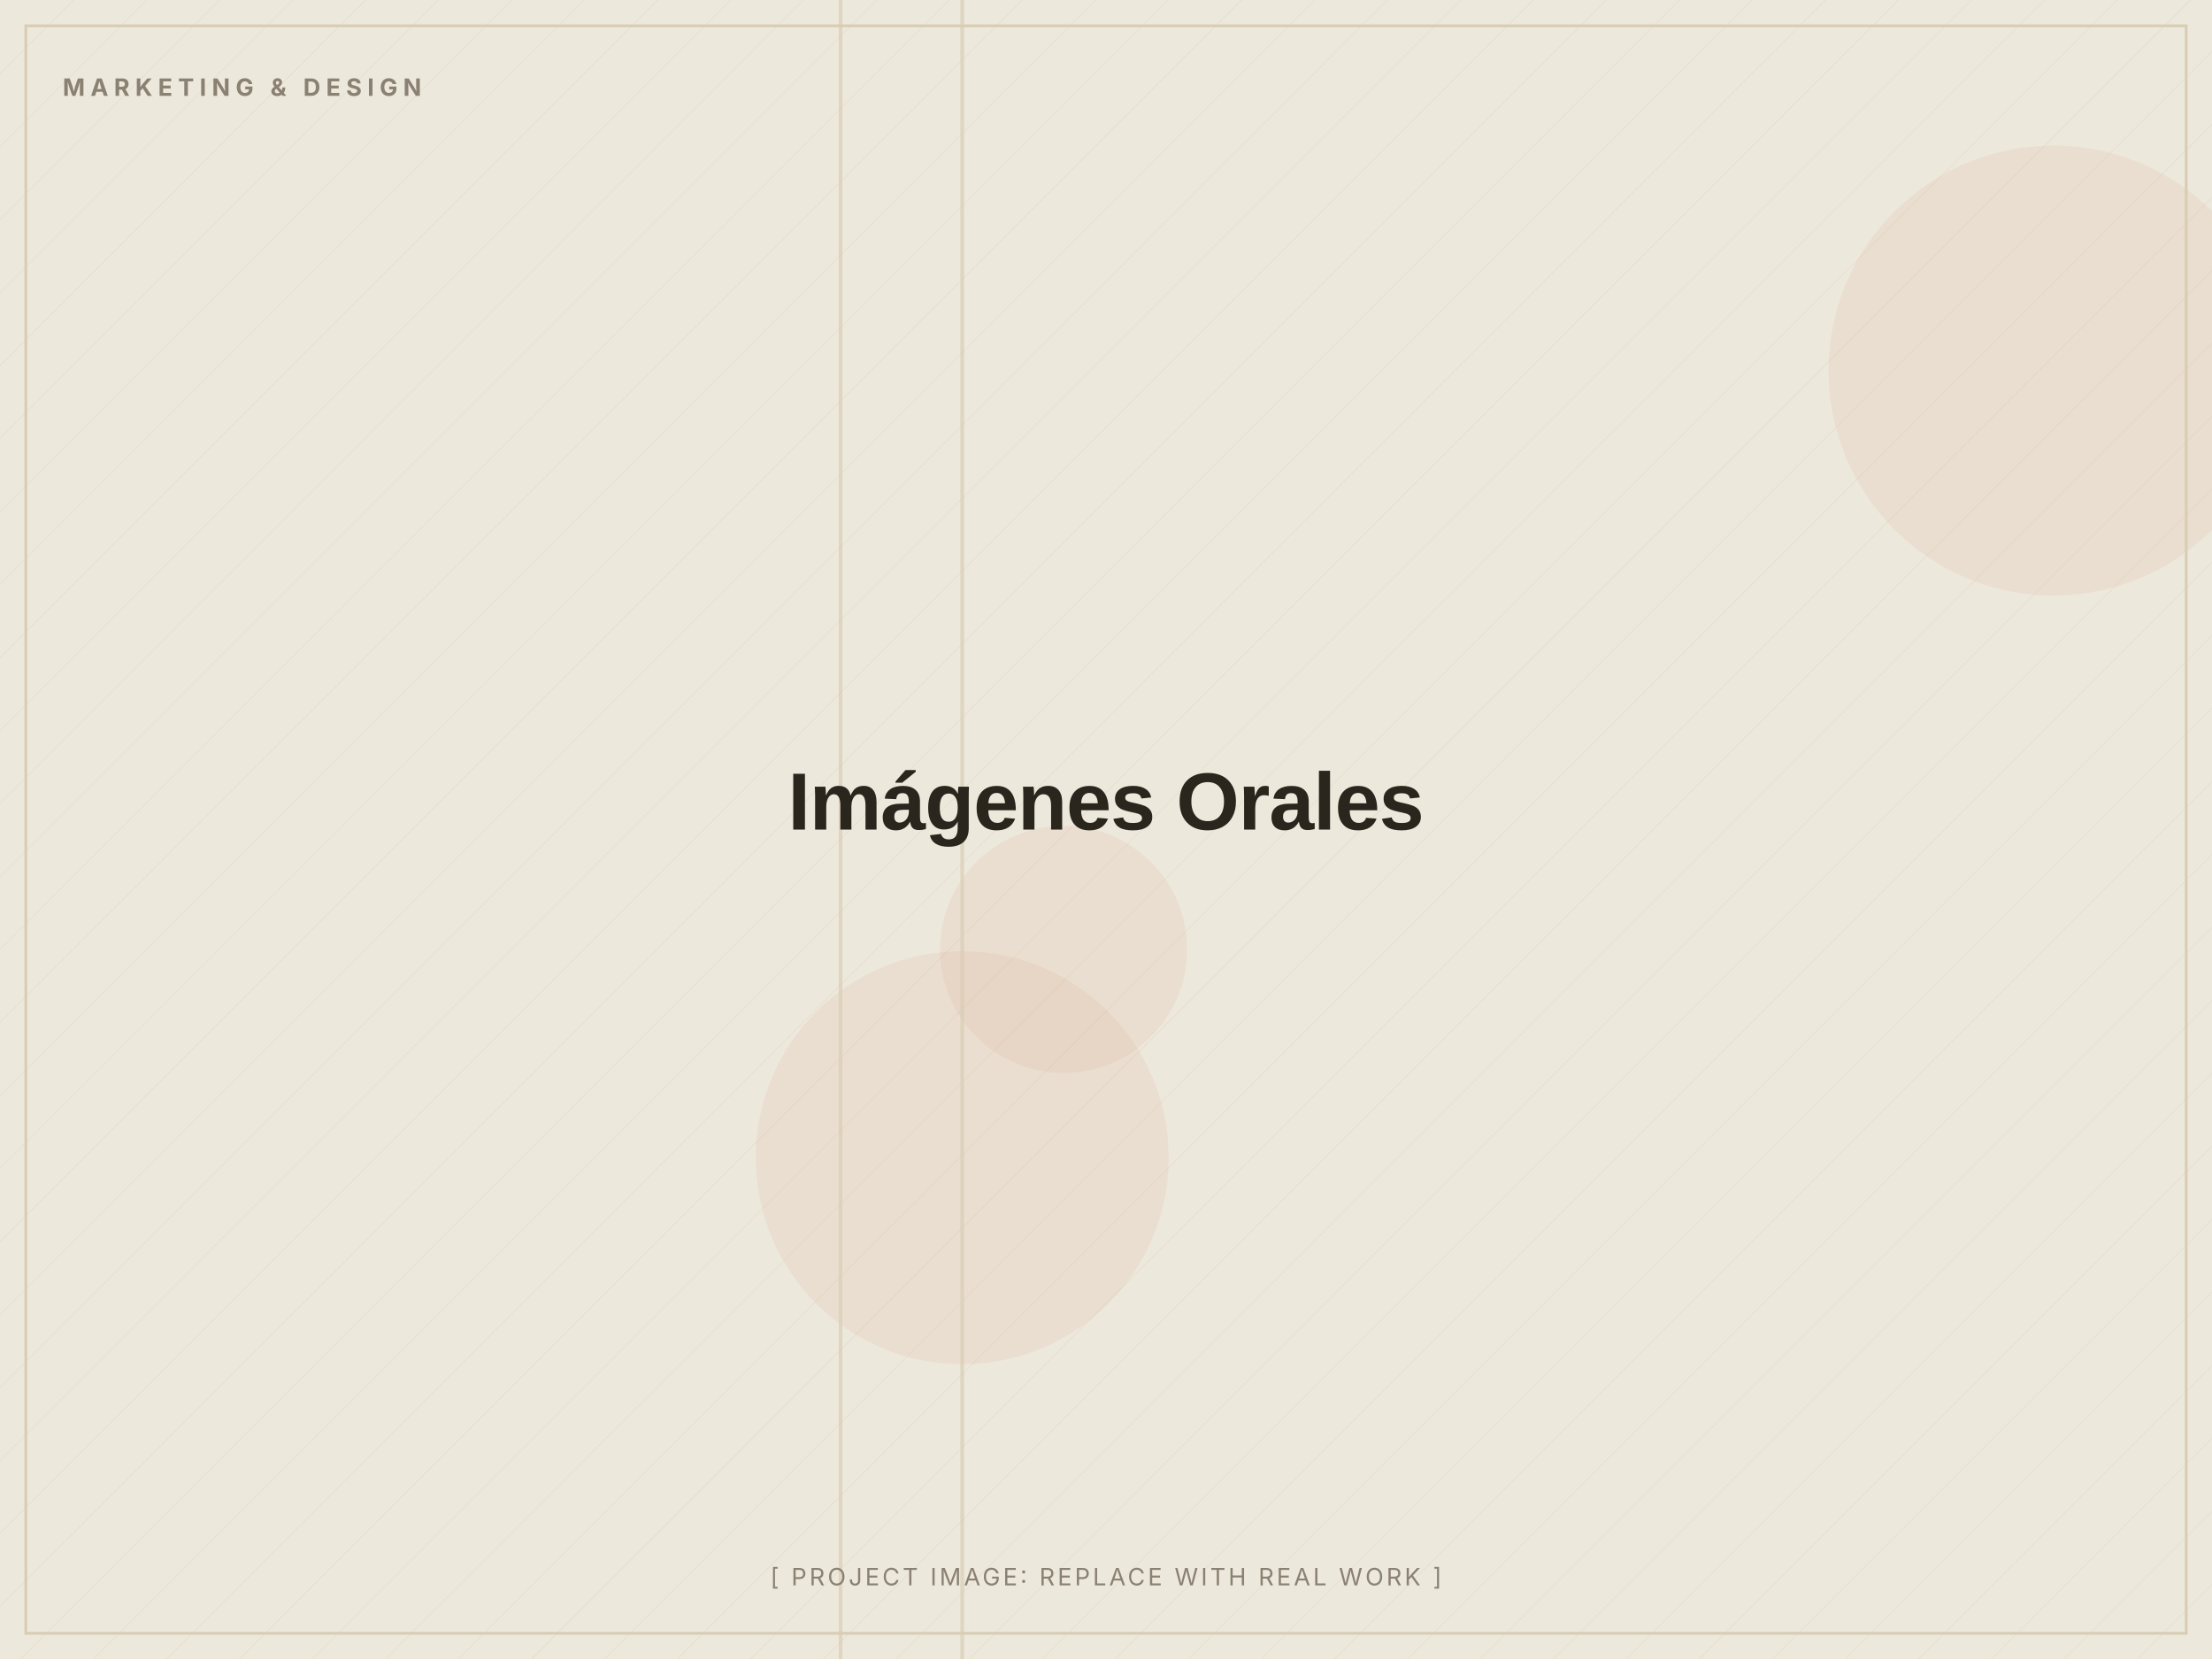
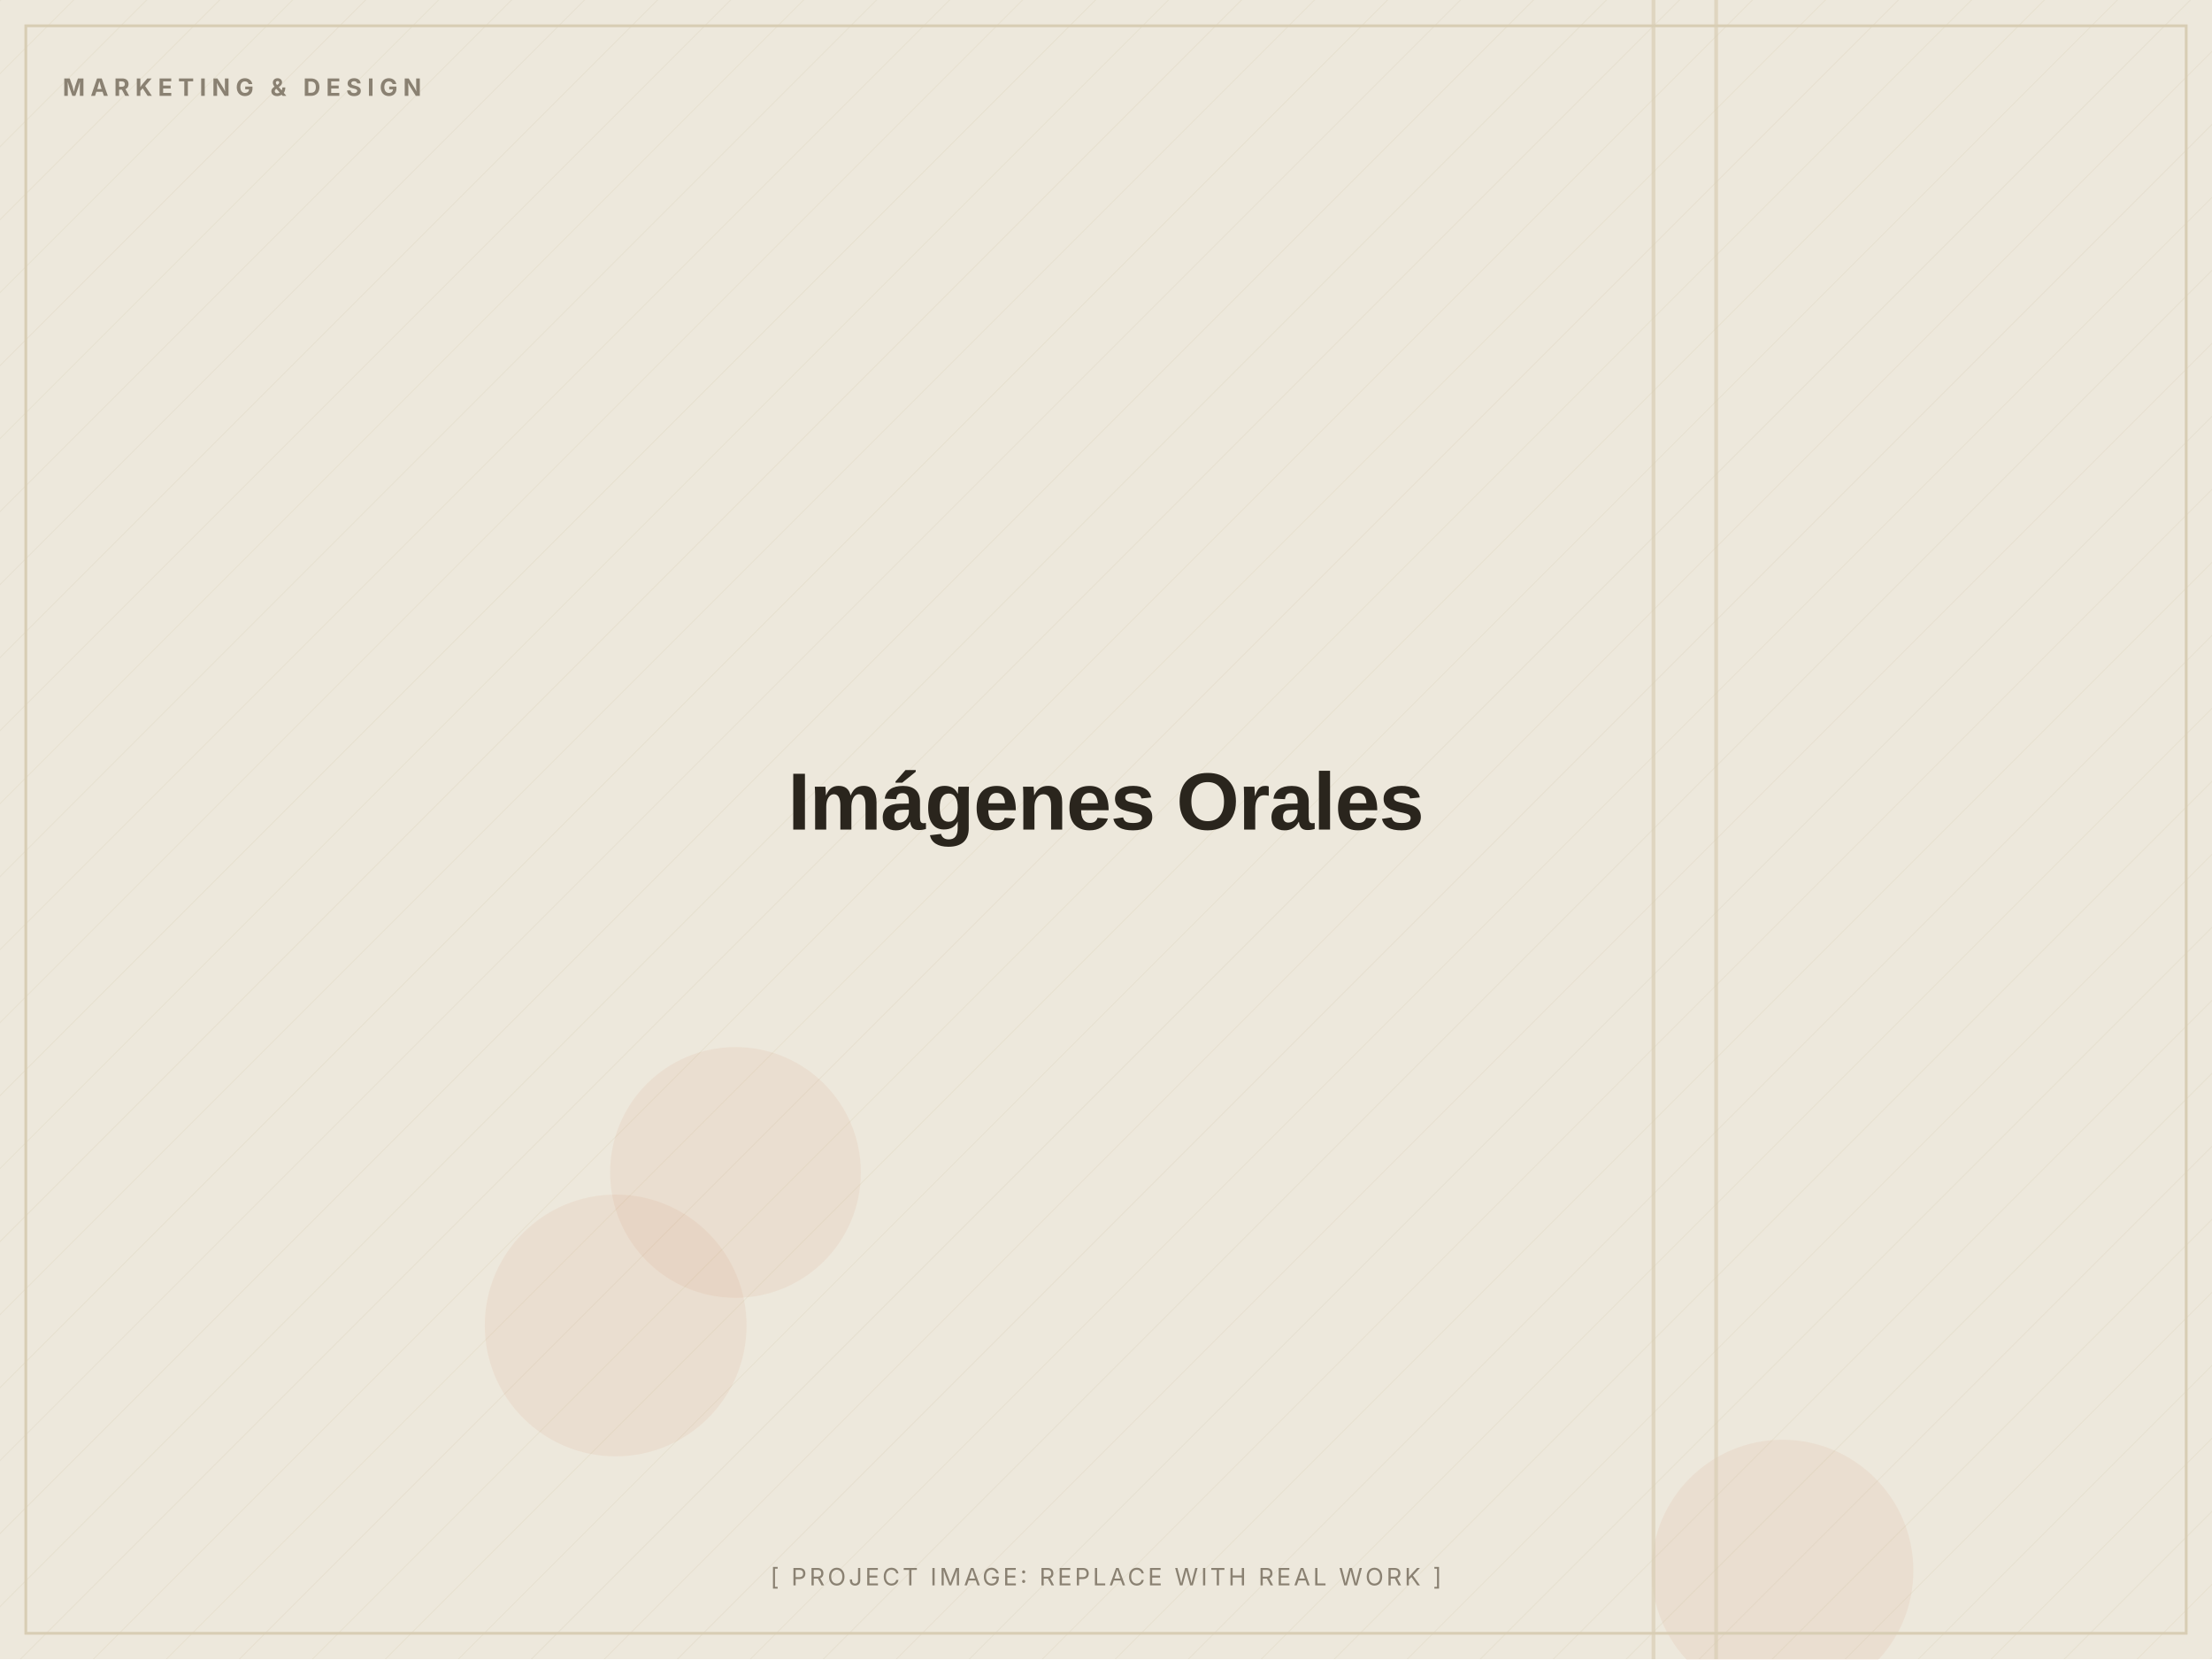
<svg xmlns="http://www.w3.org/2000/svg" width="1200" height="900" viewBox="0 0 1200 900" role="img" aria-label="Imágenes Orales (placeholder image)">
  <defs>
    <pattern id="d" width="28" height="28" patternUnits="userSpaceOnUse" patternTransform="rotate(45)">
      <line x1="0" y1="0" x2="0" y2="28" stroke="#D8CDB4" stroke-width="1" opacity="0.5" />
    </pattern>
  </defs>
  <rect width="1200" height="900" fill="#EDE8DC" />
  <rect width="1200" height="900" fill="url(#d)" opacity="0.55" />
-   <circle cx="522" cy="628" r="112" fill="#C2410C" opacity="0.06" />
-   <circle cx="1114" cy="201" r="122" fill="#C2410C" opacity="0.06" />
-   <circle cx="577" cy="515" r="67" fill="#C2410C" opacity="0.06" />
-   <rect x="455" y="0" width="2" height="900" fill="#D8CDB4" opacity="0.7" />
-   <rect x="521" y="0" width="2" height="900" fill="#D8CDB4" opacity="0.7" />
+   <circle cx="334" cy="719" r="71" fill="#C2410C" opacity="0.06" />
+   <circle cx="399" cy="636" r="68" fill="#C2410C" opacity="0.06" />
+   <circle cx="967" cy="852" r="71" fill="#C2410C" opacity="0.06" />
+   <rect x="930" y="0" width="2" height="900" fill="#D8CDB4" opacity="0.7" />
+   <rect x="896" y="0" width="2" height="900" fill="#D8CDB4" opacity="0.7" />
  <rect x="14" y="14" width="1172" height="872" fill="none" stroke="#D8CDB4" stroke-width="1.5" />
  <text x="34" y="52" font-family="Inter, Arial, sans-serif" font-weight="700" font-size="13" letter-spacing="3" fill="#8A8172">MARKETING &amp; DESIGN</text>
  <text x="600.0" y="450.0" text-anchor="middle" font-family="Archivo, Arial, sans-serif" font-weight="800" font-size="44" letter-spacing="-0.5" fill="#2A251D">Imágenes Orales</text>
  <text x="600.0" y="860" text-anchor="middle" font-family="Inter, Arial, sans-serif" font-size="13" letter-spacing="1.5" fill="#8A8172">[ PROJECT IMAGE: REPLACE WITH REAL WORK ]</text>
</svg>
